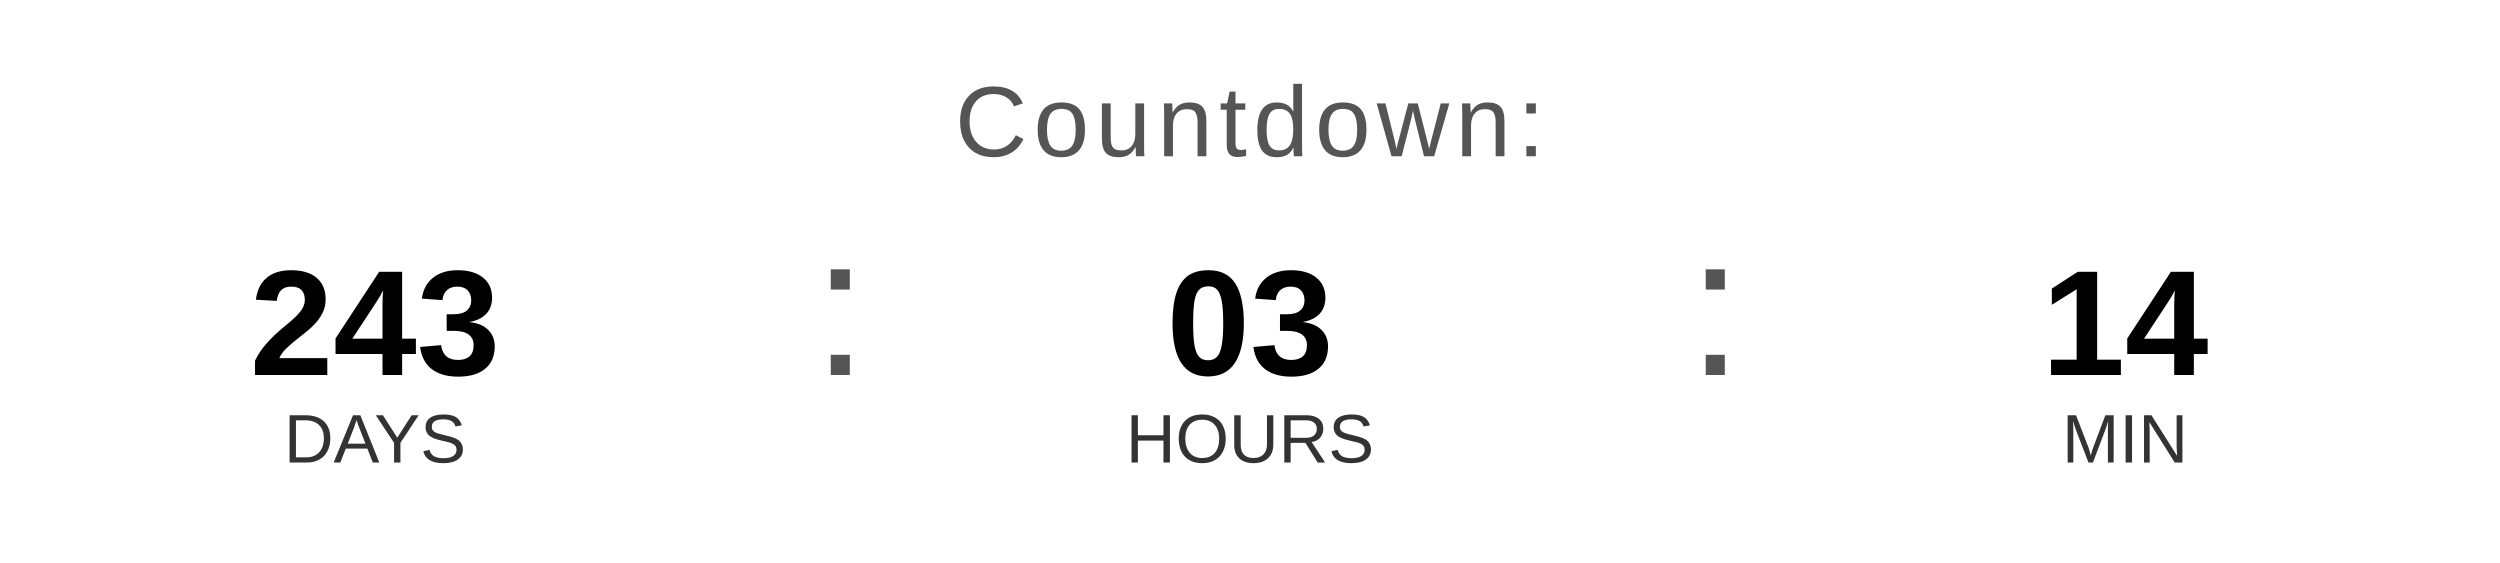
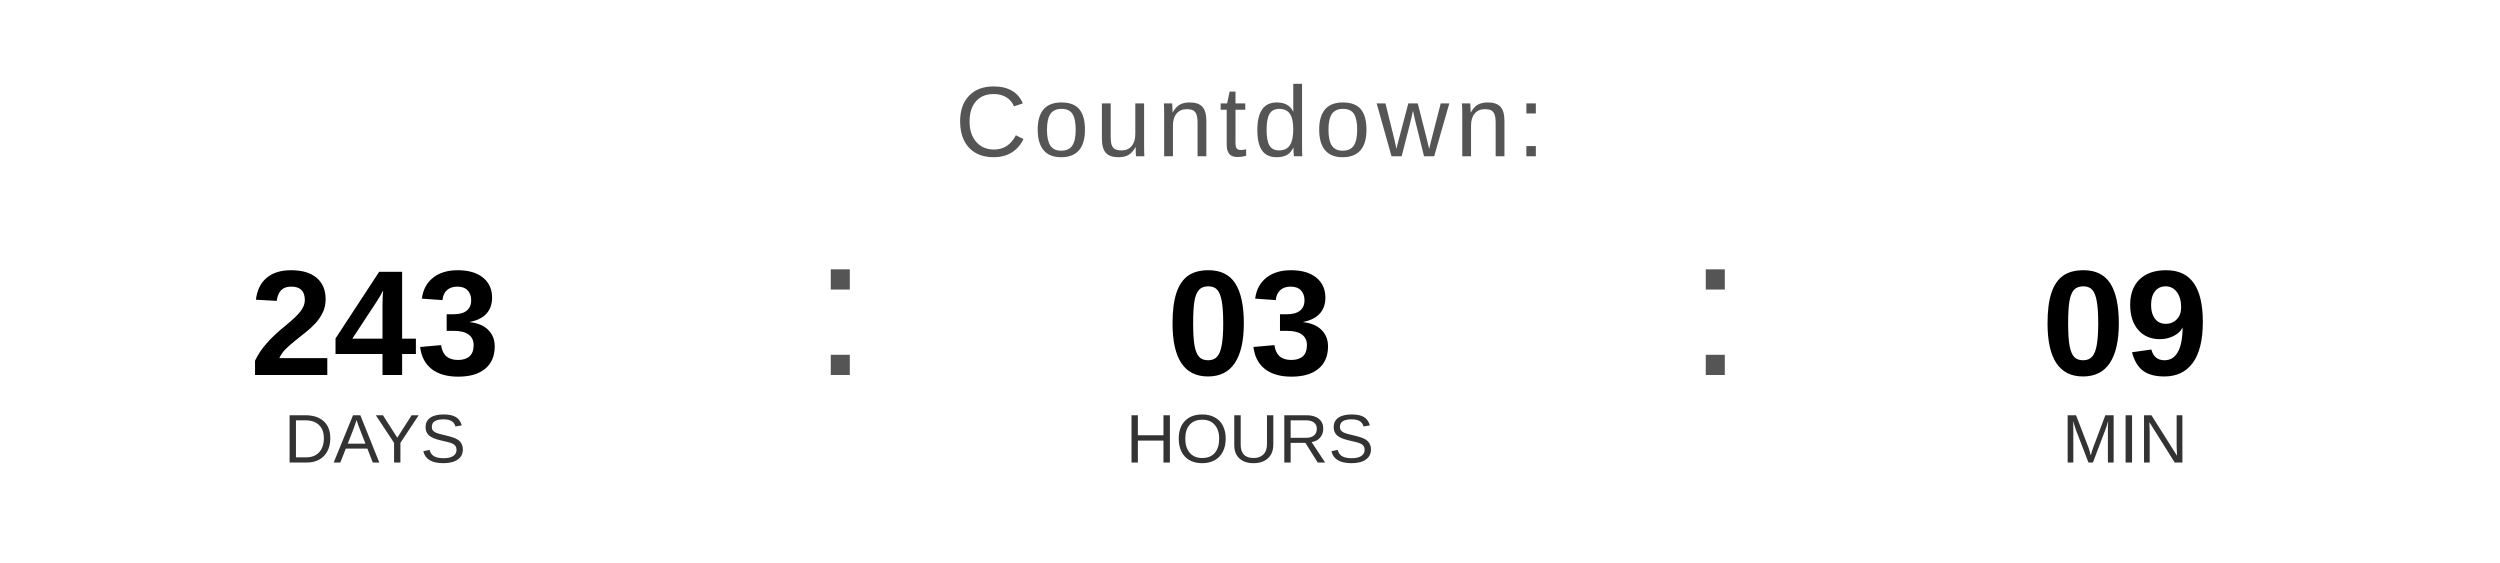
<svg xmlns="http://www.w3.org/2000/svg" width="400" height="90" viewBox="0 0 400 90">
  <text x="200" y="25" font-family="Arial, Helvetica, sans-serif" font-size="16" fill="#555555" text-anchor="middle" letter-spacing="1">
    Countdown:
  </text>
  <text x="60" y="60" font-family="Arial, Helvetica, sans-serif" font-size="24" font-weight="bold" fill="#000000" text-anchor="middle">243</text>
  <text x="60" y="74" font-family="Arial, Helvetica, sans-serif" font-size="11" fill="#333333" text-anchor="middle">DAYS</text>
  <text x="130" y="60" font-family="Arial, sans-serif" font-size="32" fill="#555555">:</text>
  <text x="200" y="60" font-family="Arial, Helvetica, sans-serif" font-size="24" font-weight="bold" fill="#000000" text-anchor="middle">03</text>
  <text x="200" y="74" font-family="Arial, Helvetica, sans-serif" font-size="11" fill="#333333" text-anchor="middle">HOURS</text>
  <text x="270" y="60" font-family="Arial, sans-serif" font-size="32" fill="#555555">:</text>
-   <text x="340" y="60" font-family="Arial, Helvetica, sans-serif" font-size="24" font-weight="bold" fill="#000000" text-anchor="middle">14</text>
+   <text x="340" y="60" font-family="Arial, Helvetica, sans-serif" font-size="24" font-weight="bold" fill="#000000" text-anchor="middle">09</text>
  <text x="340" y="74" font-family="Arial, Helvetica, sans-serif" font-size="11" fill="#333333" text-anchor="middle">MIN</text>
</svg>
